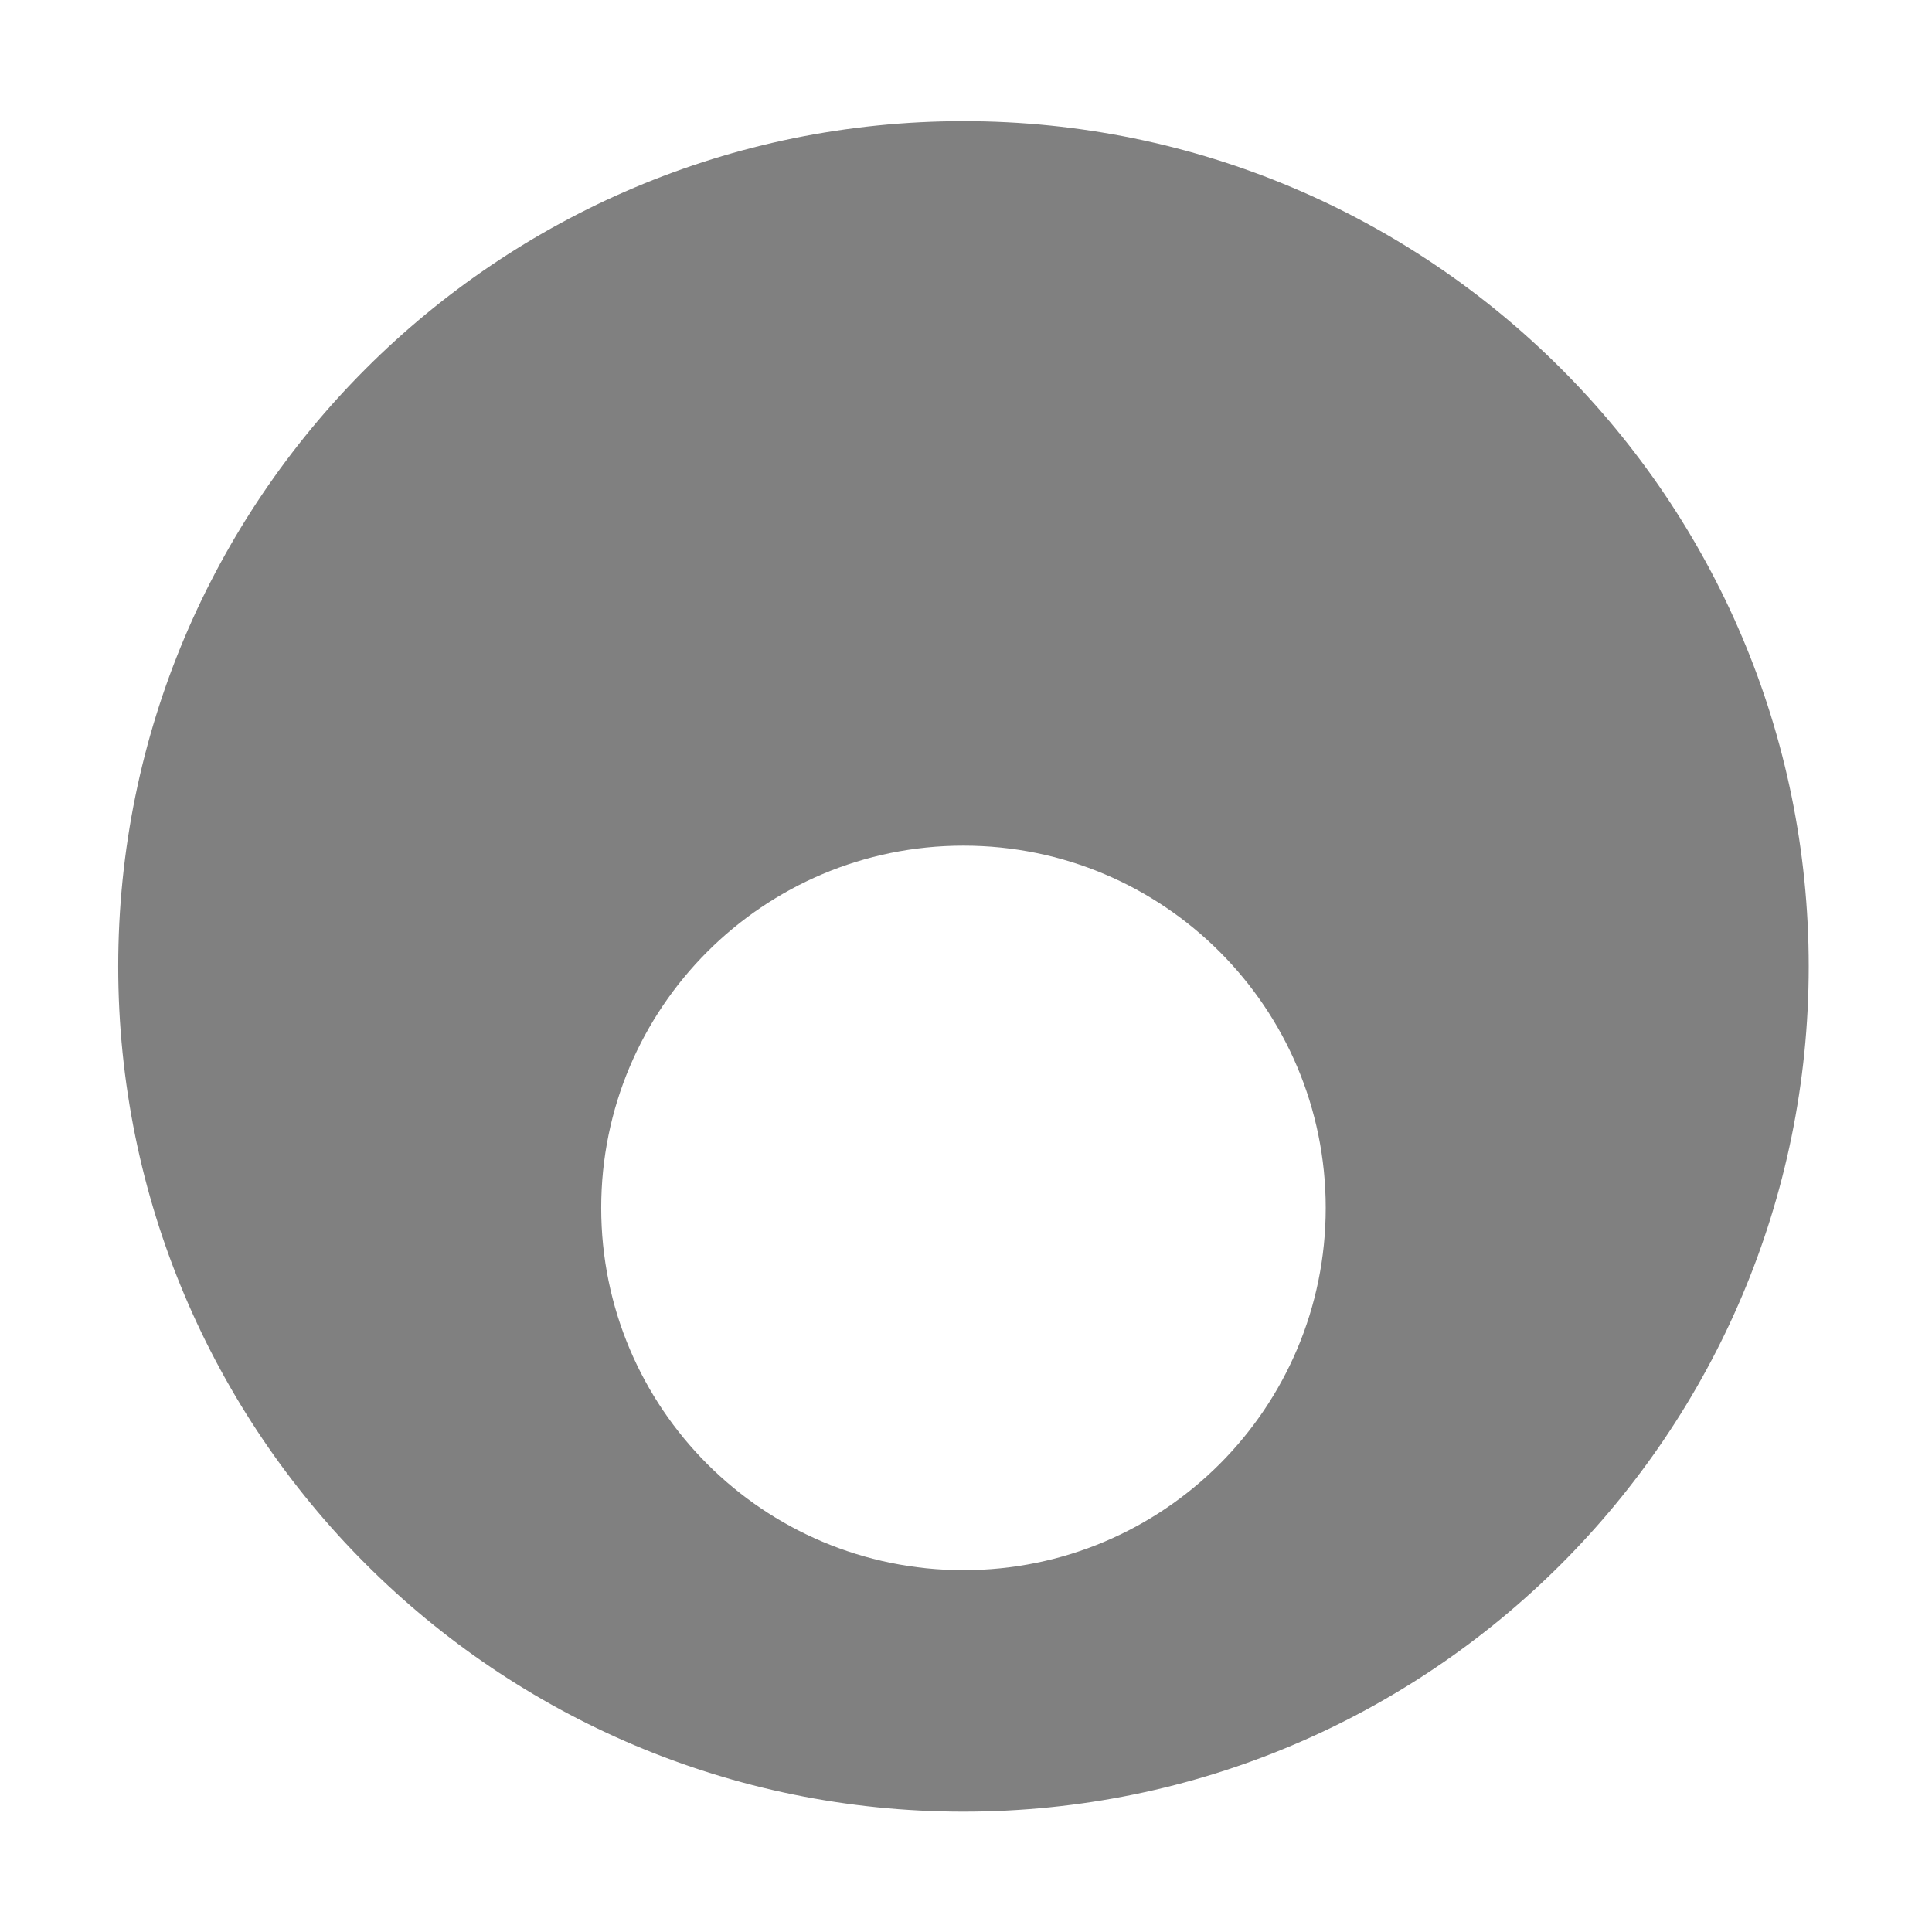
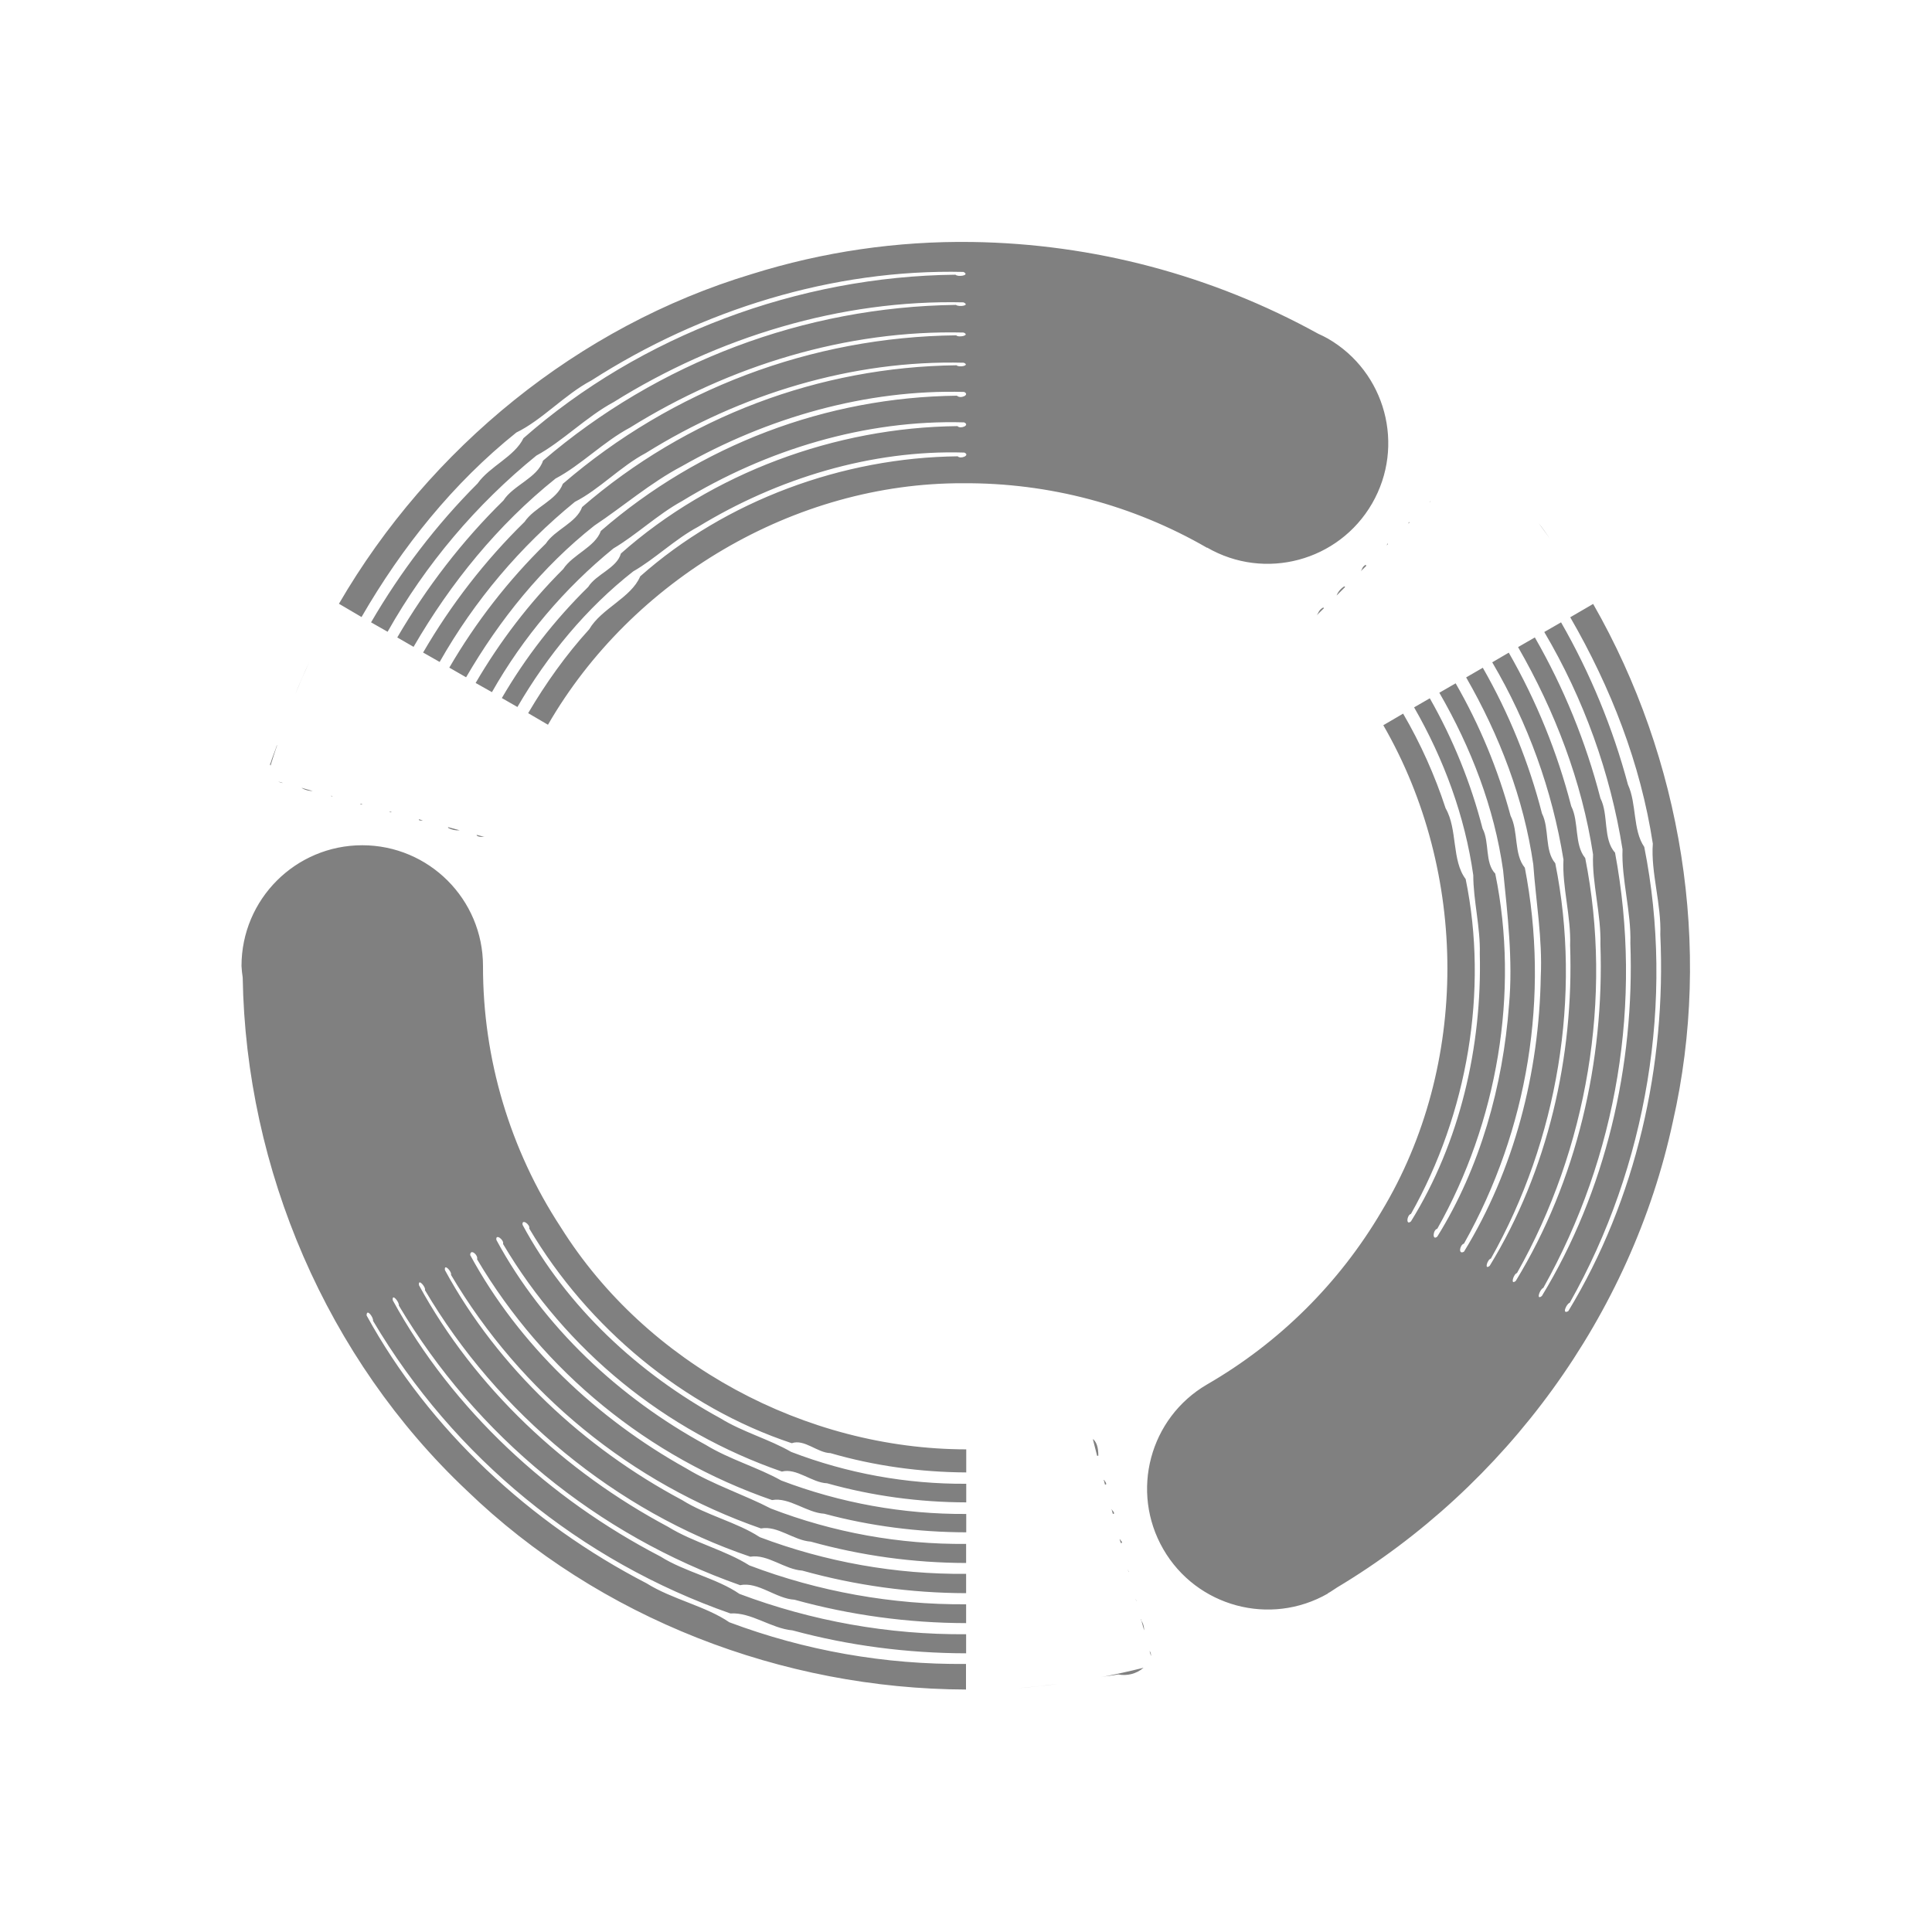
- <svg xmlns="http://www.w3.org/2000/svg" height="16" style="enable-background:new" version="1.1" width="16" id="svg8">
-   <defs id="defs12" />
-   <g transform="translate(-525.021,275.0034)" id="g6" style="fill:#808080;fill-opacity:1">
-     <path d="m 533,-274 c -3.866,0 -7,3.134 -7,7 0,3.866 3.134,7 7,7 3.866,0 7,-3.134 7,-7 0,-3.866 -3.134,-7 -7,-7 z m 0,6 c 1.657,0 3,1.343 3,3 0,1.657 -1.343,3 -3,3 -1.657,0 -3,-1.343 -3,-3 0,-1.657 1.343,-3 3,-3 z" style="opacity:1;fill:#808080;fill-opacity:1" id="path4" />
+ <svg xmlns="http://www.w3.org/2000/svg" height="16" width="16">
+   <g color="#000" transform="translate(-1233 7)">
+     <path d="M1236 0a1 1 0 0 0-1 1 1 1 0 0 0 .01.096c.026 1.588.697 3.156 1.856 4.248 1.097 1.06 2.614 1.643 4.134 1.648V6.78a5.423 5.423 0 0 1-1.96-.345c-.196-.134-.474-.19-.686-.323-.962-.497-1.798-1.27-2.318-2.218 0-.064.06.02.053.044a5.577 5.577 0 0 0 2.96 2.424c.17-.012.34.125.514.14.468.127.953.189 1.438.19v-.158a5.222 5.222 0 0 1-1.877-.334c-.187-.129-.452-.182-.655-.31-.918-.476-1.72-1.214-2.216-2.121-.01-.064.056.015.05.043a5.36 5.36 0 0 0 2.827 2.316c.146-.032.298.112.449.12.462.128.942.193 1.422.194v-.156a4.97 4.97 0 0 1-1.795-.322c-.198-.126-.464-.19-.674-.32-.854-.455-1.599-1.15-2.062-2-.01-.063.059.016.049.04.6 1.019 1.582 1.832 2.695 2.208.142-.024.284.106.43.115.44.123.9.186 1.357.187v-.16a4.72 4.72 0 0 1-1.709-.304c-.187-.123-.443-.181-.643-.307-.813-.433-1.524-1.095-1.964-1.904-.01-.061.059.013.05.039a4.827 4.827 0 0 0 2.567 2.1c.136-.026.273.1.412.109.42.117.853.176 1.287.177v-.158a4.386 4.386 0 0 1-1.617-.293c-.22-.114-.479-.198-.7-.332-.739-.411-1.387-1.023-1.79-1.767 0-.056.068-.002.057.035a4.577 4.577 0 0 0 2.443 1.994c.141-.026.287.105.432.113.383.103.78.153 1.176.154v-.152a4.23 4.23 0 0 1-1.532-.277c-.192-.108-.429-.175-.625-.295-.717-.39-1.346-.979-1.734-1.697-.01-.057.066-.001.055.033a4.325 4.325 0 0 0 2.309 1.885c.122-.032.248.092.375.097.374.105.763.157 1.152.158v-.154a3.969 3.969 0 0 1-1.45-.264c-.179-.104-.403-.165-.587-.279-.676-.368-1.272-.923-1.637-1.601-.01-.055.065-.003.055.03.485.821 1.277 1.48 2.174 1.778.104-.037.213.08.32.082.365.106.745.158 1.125.16v-.191c-1.33-.002-2.646-.704-3.357-1.838A3.936 3.936 0 0 1 1237 1a1 1 0 0 0-1-1zm6.051 4.92l.035.137.01-.002c0-.072-.016-.11-.041-.135zm.09.336l.01.039.01-.002c0-.021-.012-.022-.016-.037zm.065.244l.01.037s.01 0 .01-.002c0-.02-.014-.02-.018-.035zm.066.248l.01.031.01-.002c0-.017-.013-.016-.016-.029zm.068.252l.01.02c0-.012-.01-.01-.01-.02zm.065.244l.01.016c0-.01-.01-.007-.01-.016zm.045.168l.025.09a.144.144 0 0 0-.029-.09zm.07.26l.012.043c0-.016 0-.029-.012-.043zm-.051.14a6 6 0 0 1-.35.077c.047-.01.094-.012.141-.022a.25.25 0 0 0 .209-.054zm-.72.135a6 6 0 0 1-.315.033c.105-.007.21-.02.314-.033zM1241.049-4.996a5.815 5.815 0 0 0-1.824.266c-1.435.432-2.668 1.44-3.418 2.73l.187.11c.336-.581.76-1.11 1.282-1.528.213-.103.401-.315.623-.432.91-.584 1.998-.923 3.08-.898.058.029-.047.044-.066.023-1.3.013-2.608.501-3.578 1.354-.074.153-.279.232-.38.375-.343.343-.638.731-.882 1.15l.137.078a5.12 5.12 0 0 1 1.232-1.459c.215-.116.413-.321.64-.443.861-.538 1.882-.85 2.897-.826.06.027-.04.04-.062.021a5.362 5.362 0 0 0-3.42 1.29c-.045.142-.247.203-.328.33-.343.336-.637.72-.879 1.134l.135.078c.307-.53.699-1.012 1.176-1.394.208-.109.398-.306.617-.422.821-.512 1.794-.811 2.762-.787.058.024-.043.044-.061.023a5.074 5.074 0 0 0-3.258 1.23c-.05.136-.236.194-.317.315-.327.32-.61.686-.84 1.082l.137.078a4.708 4.708 0 0 1 1.12-1.326c.2-.101.379-.294.587-.404.782-.488 1.712-.772 2.633-.748.057.023-.04.042-.059.021a4.828 4.828 0 0 0-3.101 1.174c-.046.13-.225.187-.301.303-.311.304-.58.651-.799 1.027l.139.08c.278-.478.63-.915 1.062-1.256.235-.156.466-.356.725-.492.706-.402 1.526-.638 2.338-.615.05.024-.031.06-.06.031a4.579 4.579 0 0 0-2.949 1.12c-.048.134-.232.194-.312.316-.281.28-.525.6-.725.943l.135.076a4.221 4.221 0 0 1 1.006-1.19c.19-.112.367-.282.568-.392.697-.426 1.52-.676 2.336-.652.053.023-.03.058-.055.031-1.011.01-2.036.389-2.787 1.055-.034.122-.204.17-.271.277a4.37 4.37 0 0 0-.715.92l.129.074c.25-.429.57-.818.959-1.123.18-.103.346-.267.537-.369.657-.401 1.435-.639 2.205-.615.052.022-.03.057-.055.031-.953.01-1.922.367-2.629.994-.075.178-.321.265-.422.438-.193.212-.36.447-.506.695l.164.096c.694-1.202 2.042-2.005 3.438-2a3.987 3.987 0 0 1 2.021.535v-.002a1 1 0 0 0 1.366-.365 1 1 0 0 0-.366-1.366 1 1 0 0 0-.08-.04 6.116 6.116 0 0 0-2.867-.76zm-5.488 3.48a5.472 5.472 0 0 0-.117.268 6 6 0 0 1 .117-.268zm-.268.688c-.016.05-.038.099-.053.15-.01.008.001.012 0 .02a6 6 0 0 1 .055-.17zm.01.3c.014.005.024.013.04.012zm.197.053v.002a.183.183 0 0 0 .09.024zm.243.065v.004c.01.003.01-.003.014 0zm.242.066v.004c.01.006.014-.004.023 0zm.242.065v.004c.011.006.014-.002.023.002zm.242.064v.006c.017.01.023 0 .037.004zm.242.065v.006a.166.166 0 0 0 .096.02zm.237.064v.006c.03.018.045.006.068.012zM1244.848-2.852c0 .003 0 .007-.01.01l.01-.008v-.002zm-.178.176c-.01.005 0 .01-.01.016l.012-.012v-.004zm1.072.008a6 6 0 0 1 .094.13c-.03-.044-.06-.088-.094-.13zm-1.25.17c-.01.006 0 .012-.012.018l.014-.014v-.004zm-.183.176c-.03.017-.026.035-.04.053l.046-.045c0-.002 0-.006-.01-.008zm-.176.178a.153.153 0 0 0-.064.076l.07-.07c0-.002 0-.004-.01-.006zm2.06.146l-.189.11c.336.581.583 1.213.684 1.875-.018.235.072.504.062.753.05 1.082-.2 2.193-.762 3.118-.056.032-.015-.062.012-.069.64-1.131.87-2.508.617-3.775-.096-.14-.062-.358-.135-.516a5.605 5.605 0 0 0-.554-1.344l-.139.08a5.12 5.12 0 0 1 .648 1.8c-.01.244.073.52.065.777.036 1.014-.205 2.055-.733 2.922-.051.04-.016-.058.012-.067a5.36 5.36 0 0 0 .594-3.605c-.101-.11-.052-.316-.121-.45a5.365 5.365 0 0 0-.543-1.332l-.139.08c.306.532.528 1.112.621 1.717-.01.235.068.497.061.745.033.967-.196 1.96-.701 2.787-.049.04-.017-.06.01-.065.582-1.03.795-2.285.565-3.437-.092-.111-.05-.3-.116-.43a5.121 5.121 0 0 0-.517-1.271l-.137.08a4.71 4.71 0 0 1 .59 1.634c-.012.224.064.474.055.71.032.92-.185 1.868-.666 2.654-.048.039-.018-.055.01-.06.553-.981.754-2.178.533-3.274-.09-.105-.047-.288-.11-.412a4.855 4.855 0 0 0-.49-1.207l-.138.08c.276.48.477 1.003.556 1.549.021.298.077.618.062.927-.013.796-.22 1.603-.636 2.28-.05.028-.035-.057 0-.067a4.577 4.577 0 0 0 .504-3.113c-.092-.11-.052-.3-.118-.43a4.606 4.606 0 0 0-.455-1.097l-.135.078c.263.455.455.953.528 1.47.036.362.083.744.049 1.116-.05.67-.239 1.347-.594 1.918-.044.037-.036-.057 0-.065.497-.88.682-1.958.48-2.941-.088-.09-.046-.262-.105-.373a4.387 4.387 0 0 0-.437-1.079l-.13.075c.247.43.421.902.49 1.39 0 .208.06.434.054.65.019.77-.165 1.563-.57 2.217-.043.037-.035-.052 0-.062.468-.83.643-1.848.453-2.773-.117-.154-.066-.413-.166-.586a4.07 4.07 0 0 0-.352-.784l-.164.096c.704 1.219.716 2.813-.014 4.025a3.995 3.995 0 0 1-1.445 1.434 1 1 0 0 0-.363 1.365 1 1 0 0 0 1.363.367 1 1 0 0 0 0-.002 1 1 0 0 0 .019-.011l.04-.026a1 1 0 0 0 .015-.01c1.4-.838 2.44-2.259 2.783-3.859.33-1.447.074-3.004-.66-4.287zm-2.236.03c-.037.02-.036.043-.053.064l.06-.059c0-.002 0-.004-.01-.006z" fill="gray" font-family="sans-serif" font-weight="400" overflow="visible" style="line-height:normal;font-variant-ligatures:normal;font-variant-position:normal;font-variant-caps:normal;font-variant-numeric:normal;font-variant-alternates:normal;font-feature-settings:normal;text-indent:0;text-align:start;text-decoration-line:none;text-decoration-style:solid;text-decoration-color:#000;text-transform:none;text-orientation:mixed;shape-padding:0;isolation:auto;mix-blend-mode:normal" white-space="normal" />
  </g>
</svg>
